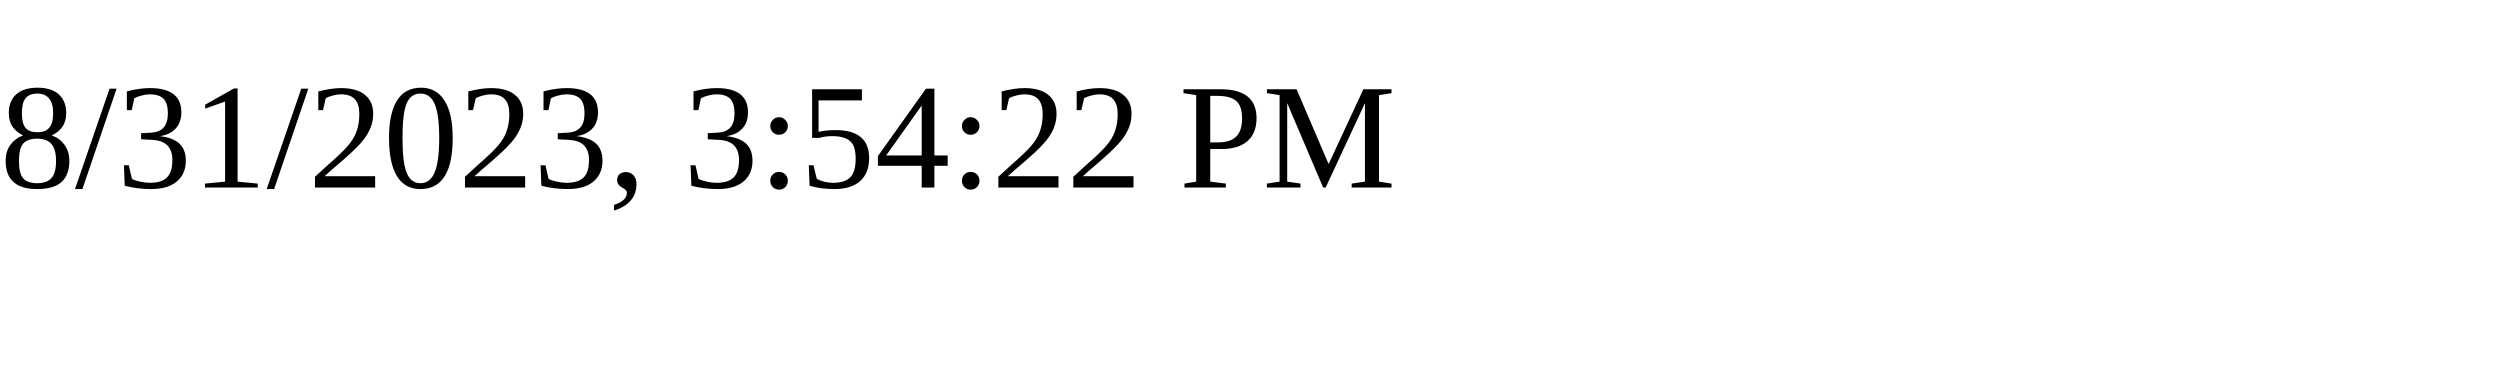
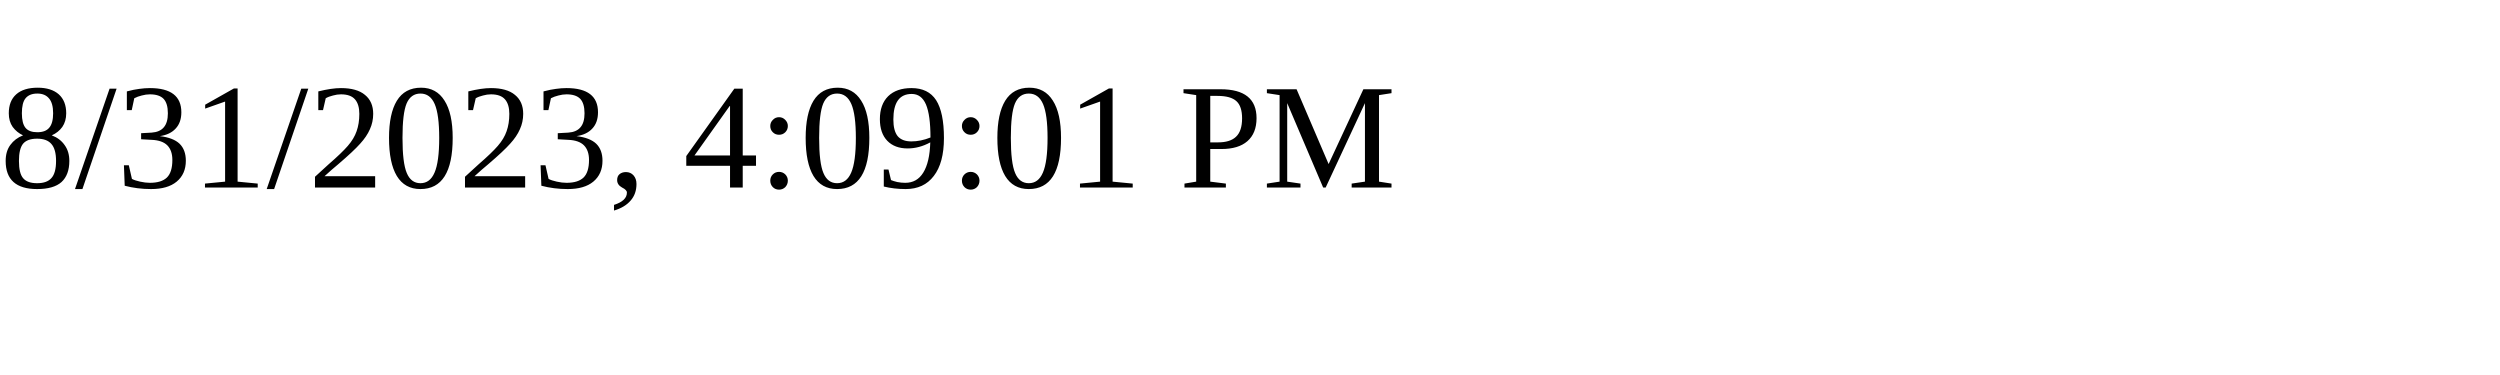
<svg xmlns="http://www.w3.org/2000/svg" height="30" width="200">
-   <text x="0" y="15">8/31/2023, 3:54:22 PM</text>
+   <text x="0" y="15">8/31/2023, 4:09:01 PM</text>
</svg>
